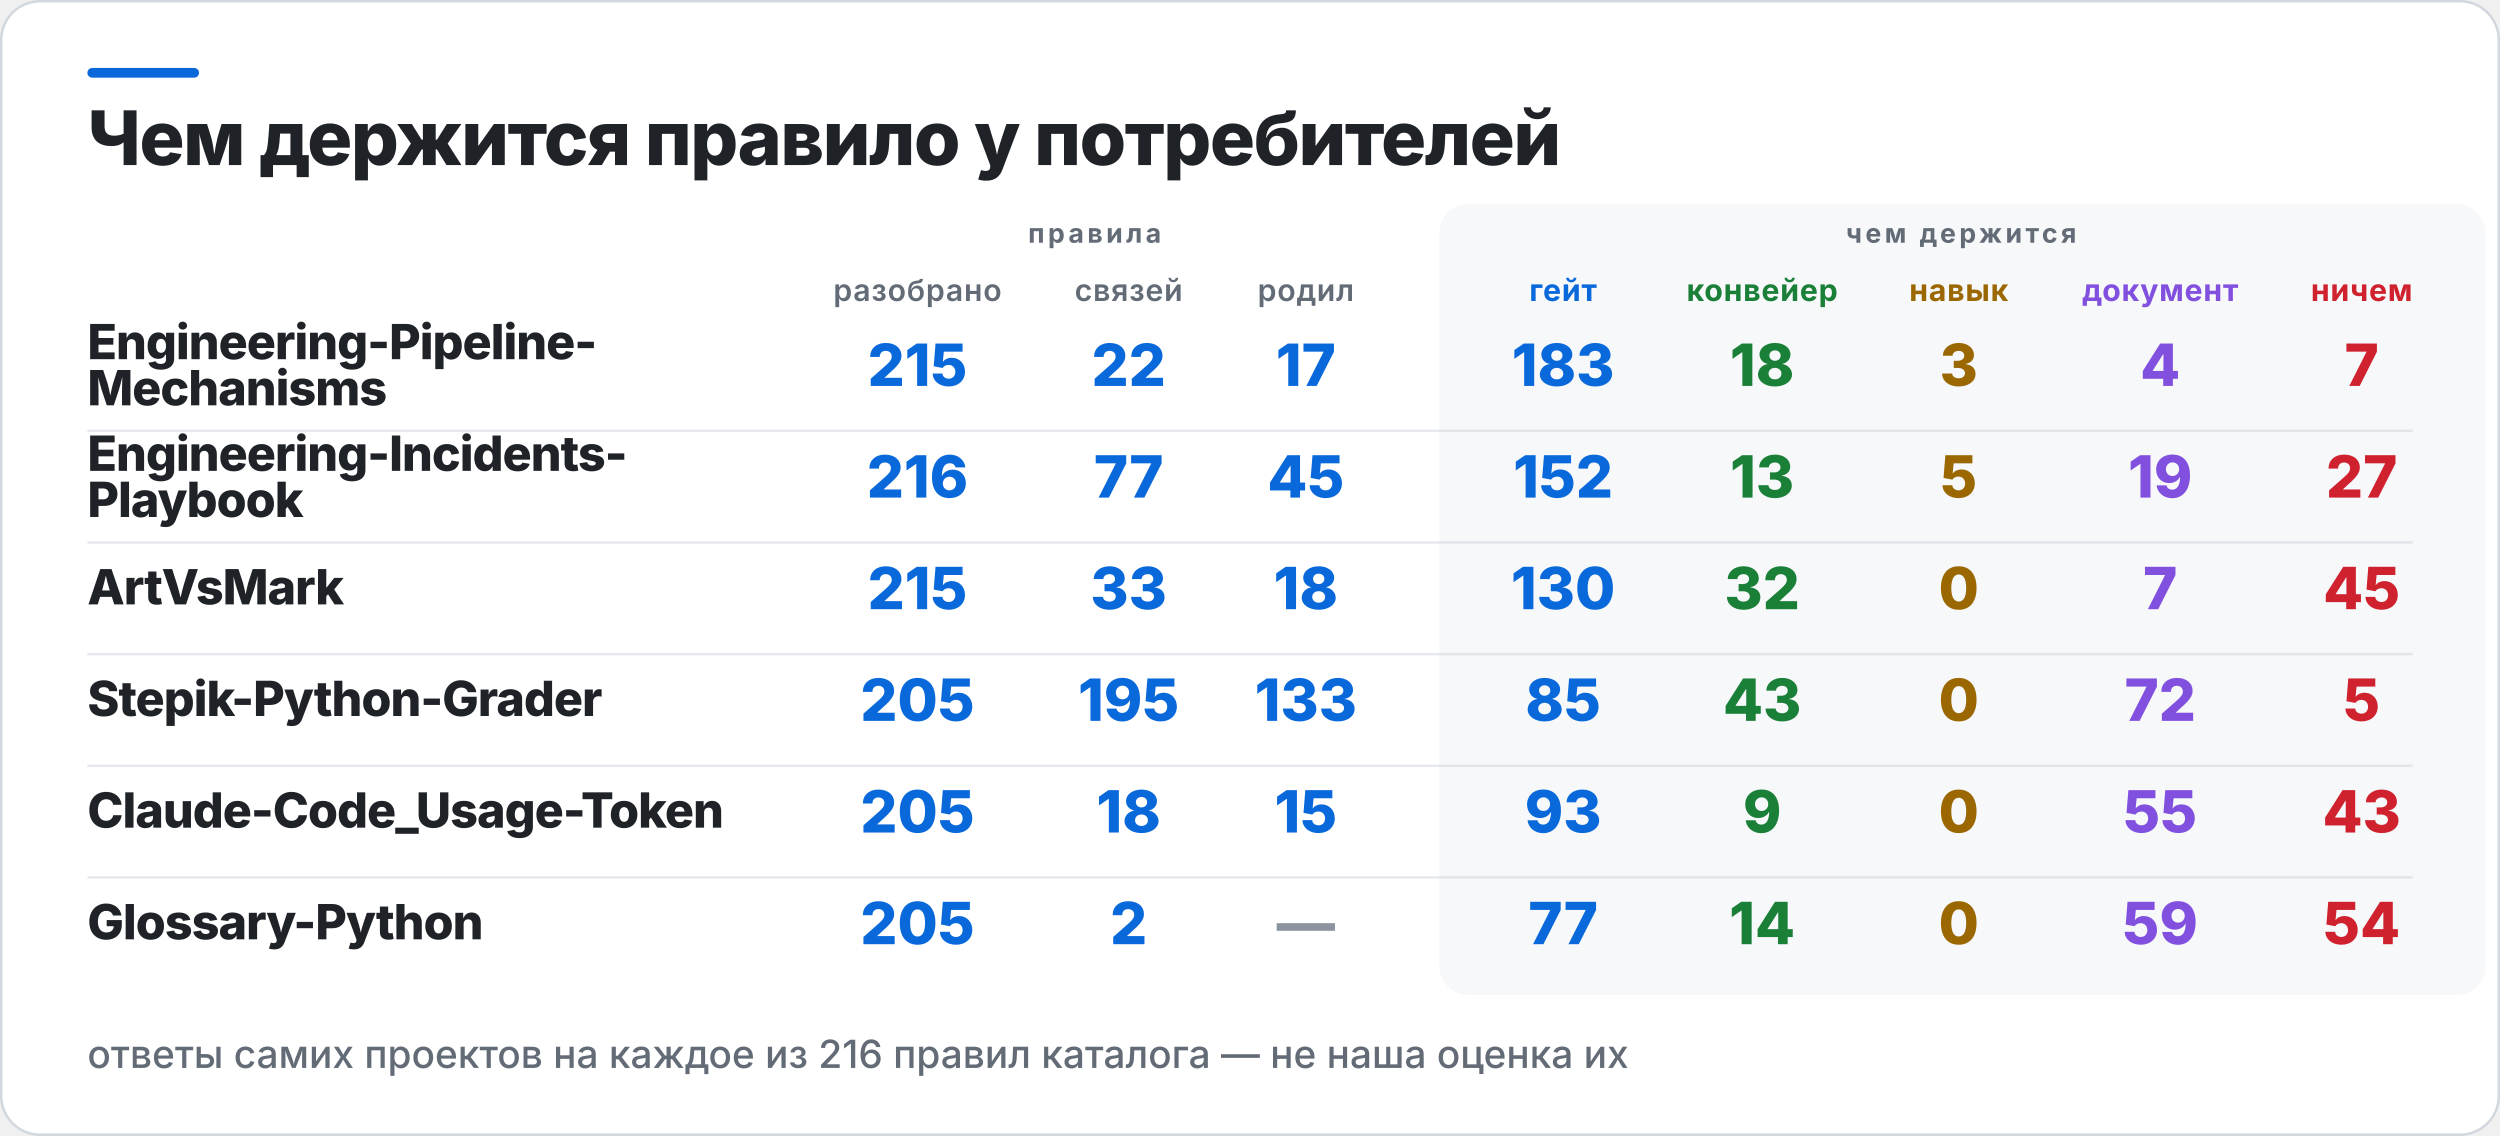
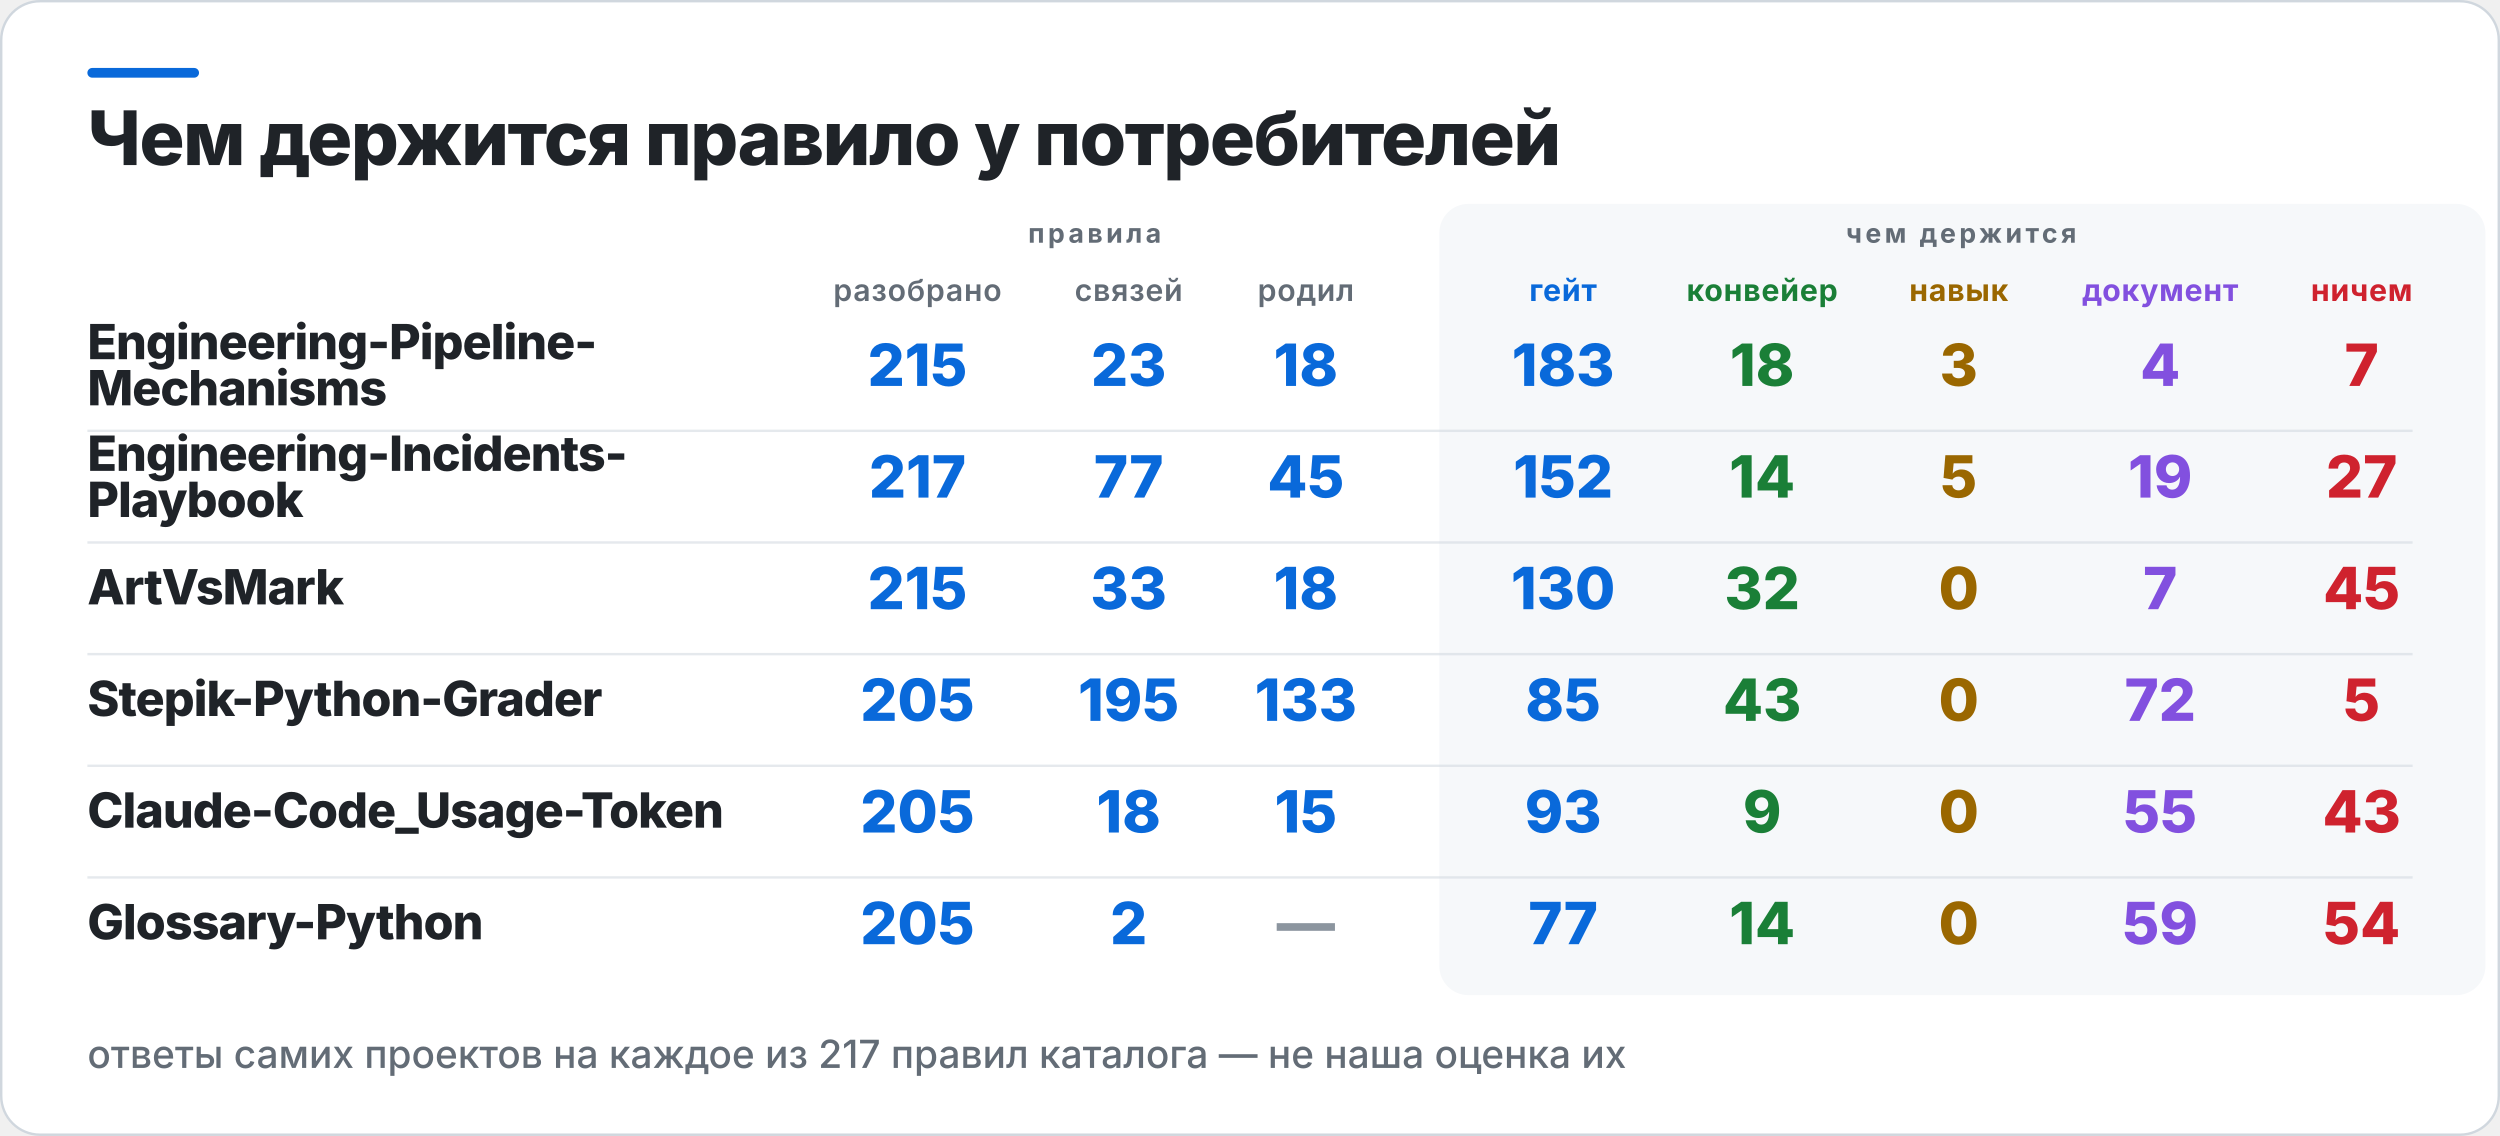
<svg xmlns="http://www.w3.org/2000/svg" width="1030" height="468" viewBox="0 0 1030 468" role="img" aria-label="Чем держится правило у потребителей">
  <rect x="0.5" y="0.5" width="1029" height="467" rx="16" fill="#FFFFFF" stroke="#D0D7DE" />
  <rect x="36" y="28" width="46" height="4" rx="2" fill="#0969DA" />
  <rect x="593" y="84" width="431" height="326" rx="12" fill="#F6F8FA" />
  <text x="36" y="68" fill="#1F2328" font-family="Inter,Segoe UI,Helvetica,Arial,sans-serif" font-size="31" font-weight="800" letter-spacing="-0.6">Чем держится правило у потребителей</text>
  <text x="451" y="100" fill="#636C76" font-family="Inter,Segoe UI,Helvetica,Arial,sans-serif" font-size="11" font-weight="700" letter-spacing="1.4" text-anchor="middle">правила</text>
  <text x="808" y="100" fill="#636C76" font-family="Inter,Segoe UI,Helvetica,Arial,sans-serif" font-size="11" font-weight="700" letter-spacing="1.4" text-anchor="middle">чем держится</text>
  <text x="378" y="124" fill="#636C76" font-family="Inter,Segoe UI,Helvetica,Arial,sans-serif" font-size="12.5" font-weight="600" letter-spacing="0.3" text-anchor="middle">разобрано</text>
  <text x="465" y="124" fill="#636C76" font-family="Inter,Segoe UI,Helvetica,Arial,sans-serif" font-size="12.5" font-weight="600" letter-spacing="0.3" text-anchor="middle">связей</text>
  <text x="538" y="124" fill="#636C76" font-family="Inter,Segoe UI,Helvetica,Arial,sans-serif" font-size="12.5" font-weight="600" letter-spacing="0.3" text-anchor="middle">родил</text>
  <text x="644" y="124" fill="#0969DA" font-family="Inter,Segoe UI,Helvetica,Arial,sans-serif" font-size="12.5" font-weight="700" letter-spacing="0.3" text-anchor="middle">гейт</text>
  <text x="726" y="124" fill="#1A7F37" font-family="Inter,Segoe UI,Helvetica,Arial,sans-serif" font-size="12.5" font-weight="700" letter-spacing="0.3" text-anchor="middle">конвейер</text>
  <text x="807" y="124" fill="#9A6700" font-family="Inter,Segoe UI,Helvetica,Arial,sans-serif" font-size="12.5" font-weight="700" letter-spacing="0.3" text-anchor="middle">навык</text>
  <text x="890" y="124" fill="#8250DF" font-family="Inter,Segoe UI,Helvetica,Arial,sans-serif" font-size="12.5" font-weight="700" letter-spacing="0.3" text-anchor="middle">документ</text>
  <text x="973" y="124" fill="#CF222E" font-family="Inter,Segoe UI,Helvetica,Arial,sans-serif" font-size="12.5" font-weight="700" letter-spacing="0.3" text-anchor="middle">ничем</text>
  <text x="36" y="148" fill="#1F2328" font-family="Inter,Segoe UI,Helvetica,Arial,sans-serif" font-size="20" font-weight="800" letter-spacing="-0.4">Engineering-Pipeline-</text>
  <text x="36" y="167" fill="#1F2328" font-family="Inter,Segoe UI,Helvetica,Arial,sans-serif" font-size="20" font-weight="800" letter-spacing="-0.4">Mechanisms</text>
  <text x="378" y="159" fill="#0969DA" font-family="Inter,Segoe UI,Helvetica,Arial,sans-serif" font-size="24" font-weight="800" text-anchor="middle">215</text>
-   <text x="465" y="159" fill="#0969DA" font-family="Inter,Segoe UI,Helvetica,Arial,sans-serif" font-size="24" font-weight="800" text-anchor="middle">22</text>
-   <text x="538" y="159" fill="#0969DA" font-family="Inter,Segoe UI,Helvetica,Arial,sans-serif" font-size="24" font-weight="800" text-anchor="middle">17</text>
+   <text x="465" y="159" fill="#0969DA" font-family="Inter,Segoe UI,Helvetica,Arial,sans-serif" font-size="24" font-weight="800" text-anchor="middle">23</text>
+   <text x="538" y="159" fill="#0969DA" font-family="Inter,Segoe UI,Helvetica,Arial,sans-serif" font-size="24" font-weight="800" text-anchor="middle">18</text>
  <text x="644" y="159" fill="#0969DA" font-family="Inter,Segoe UI,Helvetica,Arial,sans-serif" font-size="24" font-weight="800" text-anchor="middle">183</text>
  <text x="726" y="159" fill="#1A7F37" font-family="Inter,Segoe UI,Helvetica,Arial,sans-serif" font-size="24" font-weight="800" text-anchor="middle">18</text>
  <text x="807" y="159" fill="#9A6700" font-family="Inter,Segoe UI,Helvetica,Arial,sans-serif" font-size="24" font-weight="800" text-anchor="middle">3</text>
  <text x="890" y="159" fill="#8250DF" font-family="Inter,Segoe UI,Helvetica,Arial,sans-serif" font-size="24" font-weight="800" text-anchor="middle">4</text>
  <text x="973" y="159" fill="#CF222E" font-family="Inter,Segoe UI,Helvetica,Arial,sans-serif" font-size="24" font-weight="800" text-anchor="middle">7</text>
  <rect x="36" y="177" width="958" height="1" fill="#D0D7DE" opacity="0.55" />
  <text x="36" y="194" fill="#1F2328" font-family="Inter,Segoe UI,Helvetica,Arial,sans-serif" font-size="20" font-weight="800" letter-spacing="-0.4">Engineering-Incidents-</text>
  <text x="36" y="213" fill="#1F2328" font-family="Inter,Segoe UI,Helvetica,Arial,sans-serif" font-size="20" font-weight="800" letter-spacing="-0.4">Playbook</text>
-   <text x="378" y="205" fill="#0969DA" font-family="Inter,Segoe UI,Helvetica,Arial,sans-serif" font-size="24" font-weight="800" text-anchor="middle">216</text>
+   <text x="378" y="205" fill="#0969DA" font-family="Inter,Segoe UI,Helvetica,Arial,sans-serif" font-size="24" font-weight="800" text-anchor="middle">217</text>
  <text x="465" y="205" fill="#0969DA" font-family="Inter,Segoe UI,Helvetica,Arial,sans-serif" font-size="24" font-weight="800" text-anchor="middle">77</text>
  <text x="538" y="205" fill="#0969DA" font-family="Inter,Segoe UI,Helvetica,Arial,sans-serif" font-size="24" font-weight="800" text-anchor="middle">45</text>
  <text x="644" y="205" fill="#0969DA" font-family="Inter,Segoe UI,Helvetica,Arial,sans-serif" font-size="24" font-weight="800" text-anchor="middle">152</text>
-   <text x="726" y="205" fill="#1A7F37" font-family="Inter,Segoe UI,Helvetica,Arial,sans-serif" font-size="24" font-weight="800" text-anchor="middle">13</text>
+   <text x="726" y="205" fill="#1A7F37" font-family="Inter,Segoe UI,Helvetica,Arial,sans-serif" font-size="24" font-weight="800" text-anchor="middle">14</text>
  <text x="807" y="205" fill="#9A6700" font-family="Inter,Segoe UI,Helvetica,Arial,sans-serif" font-size="24" font-weight="800" text-anchor="middle">5</text>
  <text x="890" y="205" fill="#8250DF" font-family="Inter,Segoe UI,Helvetica,Arial,sans-serif" font-size="24" font-weight="800" text-anchor="middle">19</text>
  <text x="973" y="205" fill="#CF222E" font-family="Inter,Segoe UI,Helvetica,Arial,sans-serif" font-size="24" font-weight="800" text-anchor="middle">27</text>
  <rect x="36" y="223" width="958" height="1" fill="#D0D7DE" opacity="0.55" />
  <text x="36" y="249" fill="#1F2328" font-family="Inter,Segoe UI,Helvetica,Arial,sans-serif" font-size="20" font-weight="800" letter-spacing="-0.4">ArtVsMark</text>
  <text x="378" y="251" fill="#0969DA" font-family="Inter,Segoe UI,Helvetica,Arial,sans-serif" font-size="24" font-weight="800" text-anchor="middle">215</text>
  <text x="465" y="251" fill="#0969DA" font-family="Inter,Segoe UI,Helvetica,Arial,sans-serif" font-size="24" font-weight="800" text-anchor="middle">33</text>
  <text x="538" y="251" fill="#0969DA" font-family="Inter,Segoe UI,Helvetica,Arial,sans-serif" font-size="24" font-weight="800" text-anchor="middle">18</text>
  <text x="644" y="251" fill="#0969DA" font-family="Inter,Segoe UI,Helvetica,Arial,sans-serif" font-size="24" font-weight="800" text-anchor="middle">130</text>
  <text x="726" y="251" fill="#1A7F37" font-family="Inter,Segoe UI,Helvetica,Arial,sans-serif" font-size="24" font-weight="800" text-anchor="middle">32</text>
  <text x="807" y="251" fill="#9A6700" font-family="Inter,Segoe UI,Helvetica,Arial,sans-serif" font-size="24" font-weight="800" text-anchor="middle">0</text>
  <text x="890" y="251" fill="#8250DF" font-family="Inter,Segoe UI,Helvetica,Arial,sans-serif" font-size="24" font-weight="800" text-anchor="middle">7</text>
  <text x="973" y="251" fill="#CF222E" font-family="Inter,Segoe UI,Helvetica,Arial,sans-serif" font-size="24" font-weight="800" text-anchor="middle">45</text>
  <rect x="36" y="269" width="958" height="1" fill="#D0D7DE" opacity="0.55" />
  <text x="36" y="295" fill="#1F2328" font-family="Inter,Segoe UI,Helvetica,Arial,sans-serif" font-size="20" font-weight="800" letter-spacing="-0.4">Stepik-Python-Grader</text>
  <text x="378" y="297" fill="#0969DA" font-family="Inter,Segoe UI,Helvetica,Arial,sans-serif" font-size="24" font-weight="800" text-anchor="middle">205</text>
  <text x="465" y="297" fill="#0969DA" font-family="Inter,Segoe UI,Helvetica,Arial,sans-serif" font-size="24" font-weight="800" text-anchor="middle">195</text>
  <text x="538" y="297" fill="#0969DA" font-family="Inter,Segoe UI,Helvetica,Arial,sans-serif" font-size="24" font-weight="800" text-anchor="middle">133</text>
  <text x="644" y="297" fill="#0969DA" font-family="Inter,Segoe UI,Helvetica,Arial,sans-serif" font-size="24" font-weight="800" text-anchor="middle">85</text>
  <text x="726" y="297" fill="#1A7F37" font-family="Inter,Segoe UI,Helvetica,Arial,sans-serif" font-size="24" font-weight="800" text-anchor="middle">43</text>
  <text x="807" y="297" fill="#9A6700" font-family="Inter,Segoe UI,Helvetica,Arial,sans-serif" font-size="24" font-weight="800" text-anchor="middle">0</text>
  <text x="890" y="297" fill="#8250DF" font-family="Inter,Segoe UI,Helvetica,Arial,sans-serif" font-size="24" font-weight="800" text-anchor="middle">72</text>
  <text x="973" y="297" fill="#CF222E" font-family="Inter,Segoe UI,Helvetica,Arial,sans-serif" font-size="24" font-weight="800" text-anchor="middle">5</text>
  <rect x="36" y="315" width="958" height="1" fill="#D0D7DE" opacity="0.55" />
  <text x="36" y="341" fill="#1F2328" font-family="Inter,Segoe UI,Helvetica,Arial,sans-serif" font-size="20" font-weight="800" letter-spacing="-0.4">Claude-Code_Usage-Token</text>
  <text x="378" y="343" fill="#0969DA" font-family="Inter,Segoe UI,Helvetica,Arial,sans-serif" font-size="24" font-weight="800" text-anchor="middle">205</text>
  <text x="465" y="343" fill="#0969DA" font-family="Inter,Segoe UI,Helvetica,Arial,sans-serif" font-size="24" font-weight="800" text-anchor="middle">18</text>
  <text x="538" y="343" fill="#0969DA" font-family="Inter,Segoe UI,Helvetica,Arial,sans-serif" font-size="24" font-weight="800" text-anchor="middle">15</text>
  <text x="644" y="343" fill="#0969DA" font-family="Inter,Segoe UI,Helvetica,Arial,sans-serif" font-size="24" font-weight="800" text-anchor="middle">93</text>
  <text x="726" y="343" fill="#1A7F37" font-family="Inter,Segoe UI,Helvetica,Arial,sans-serif" font-size="24" font-weight="800" text-anchor="middle">9</text>
  <text x="807" y="343" fill="#9A6700" font-family="Inter,Segoe UI,Helvetica,Arial,sans-serif" font-size="24" font-weight="800" text-anchor="middle">0</text>
  <text x="890" y="343" fill="#8250DF" font-family="Inter,Segoe UI,Helvetica,Arial,sans-serif" font-size="24" font-weight="800" text-anchor="middle">55</text>
  <text x="973" y="343" fill="#CF222E" font-family="Inter,Segoe UI,Helvetica,Arial,sans-serif" font-size="24" font-weight="800" text-anchor="middle">43</text>
  <rect x="36" y="361" width="958" height="1" fill="#D0D7DE" opacity="0.55" />
  <text x="36" y="387" fill="#1F2328" font-family="Inter,Segoe UI,Helvetica,Arial,sans-serif" font-size="20" font-weight="800" letter-spacing="-0.4">Glossary-Python</text>
  <text x="378" y="389" fill="#0969DA" font-family="Inter,Segoe UI,Helvetica,Arial,sans-serif" font-size="24" font-weight="800" text-anchor="middle">205</text>
  <text x="465" y="389" fill="#0969DA" font-family="Inter,Segoe UI,Helvetica,Arial,sans-serif" font-size="24" font-weight="800" text-anchor="middle">2</text>
  <text x="538" y="389" fill="#8C959F" font-family="Inter,Segoe UI,Helvetica,Arial,sans-serif" font-size="24" font-weight="800" text-anchor="middle">—</text>
  <text x="644" y="389" fill="#0969DA" font-family="Inter,Segoe UI,Helvetica,Arial,sans-serif" font-size="24" font-weight="800" text-anchor="middle">77</text>
  <text x="726" y="389" fill="#1A7F37" font-family="Inter,Segoe UI,Helvetica,Arial,sans-serif" font-size="24" font-weight="800" text-anchor="middle">14</text>
  <text x="807" y="389" fill="#9A6700" font-family="Inter,Segoe UI,Helvetica,Arial,sans-serif" font-size="24" font-weight="800" text-anchor="middle">0</text>
  <text x="890" y="389" fill="#8250DF" font-family="Inter,Segoe UI,Helvetica,Arial,sans-serif" font-size="24" font-weight="800" text-anchor="middle">59</text>
  <text x="973" y="389" fill="#CF222E" font-family="Inter,Segoe UI,Helvetica,Arial,sans-serif" font-size="24" font-weight="800" text-anchor="middle">54</text>
-   <text x="36" y="440" fill="#636C76" font-family="Inter,Segoe UI,Helvetica,Arial,sans-serif" font-size="16" font-weight="500">ответы самих проектов на каждое из 216 правил каталога — не наша оценка их</text>
+   <text x="36" y="440" fill="#636C76" font-family="Inter,Segoe UI,Helvetica,Arial,sans-serif" font-size="16" font-weight="500">ответы самих проектов на каждое из 217 правил каталога — не наша оценка их</text>
</svg>
